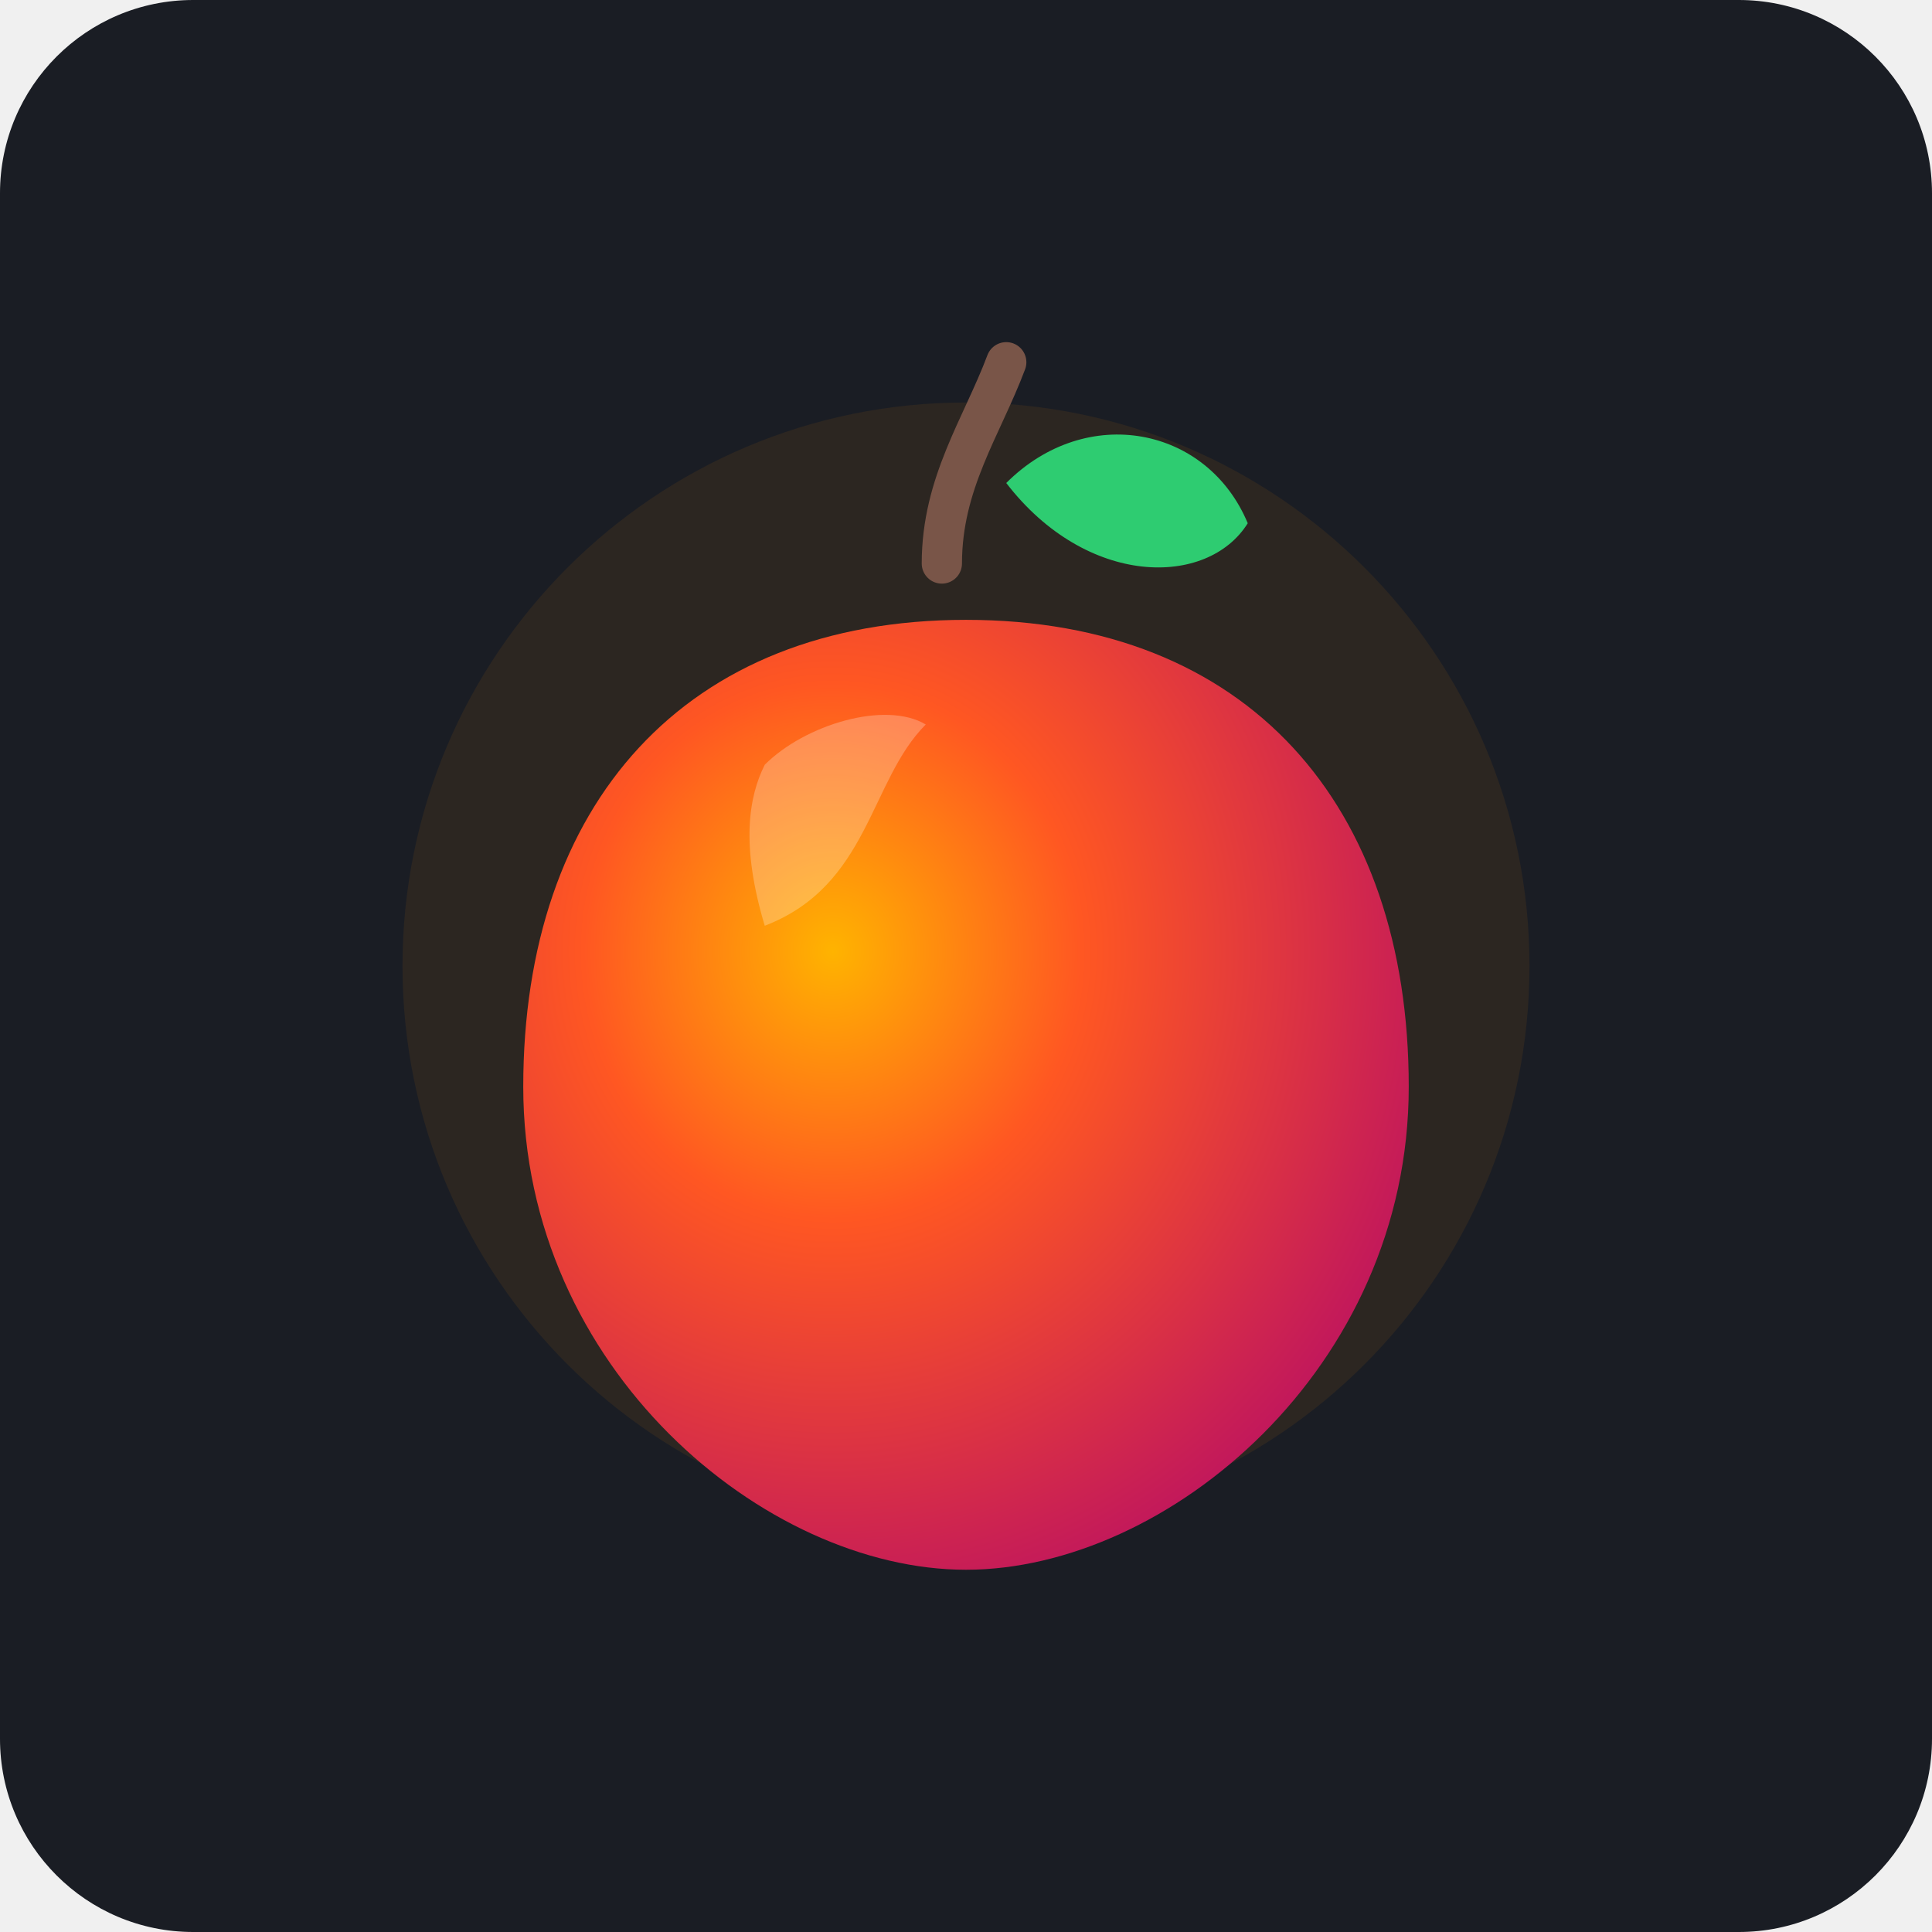
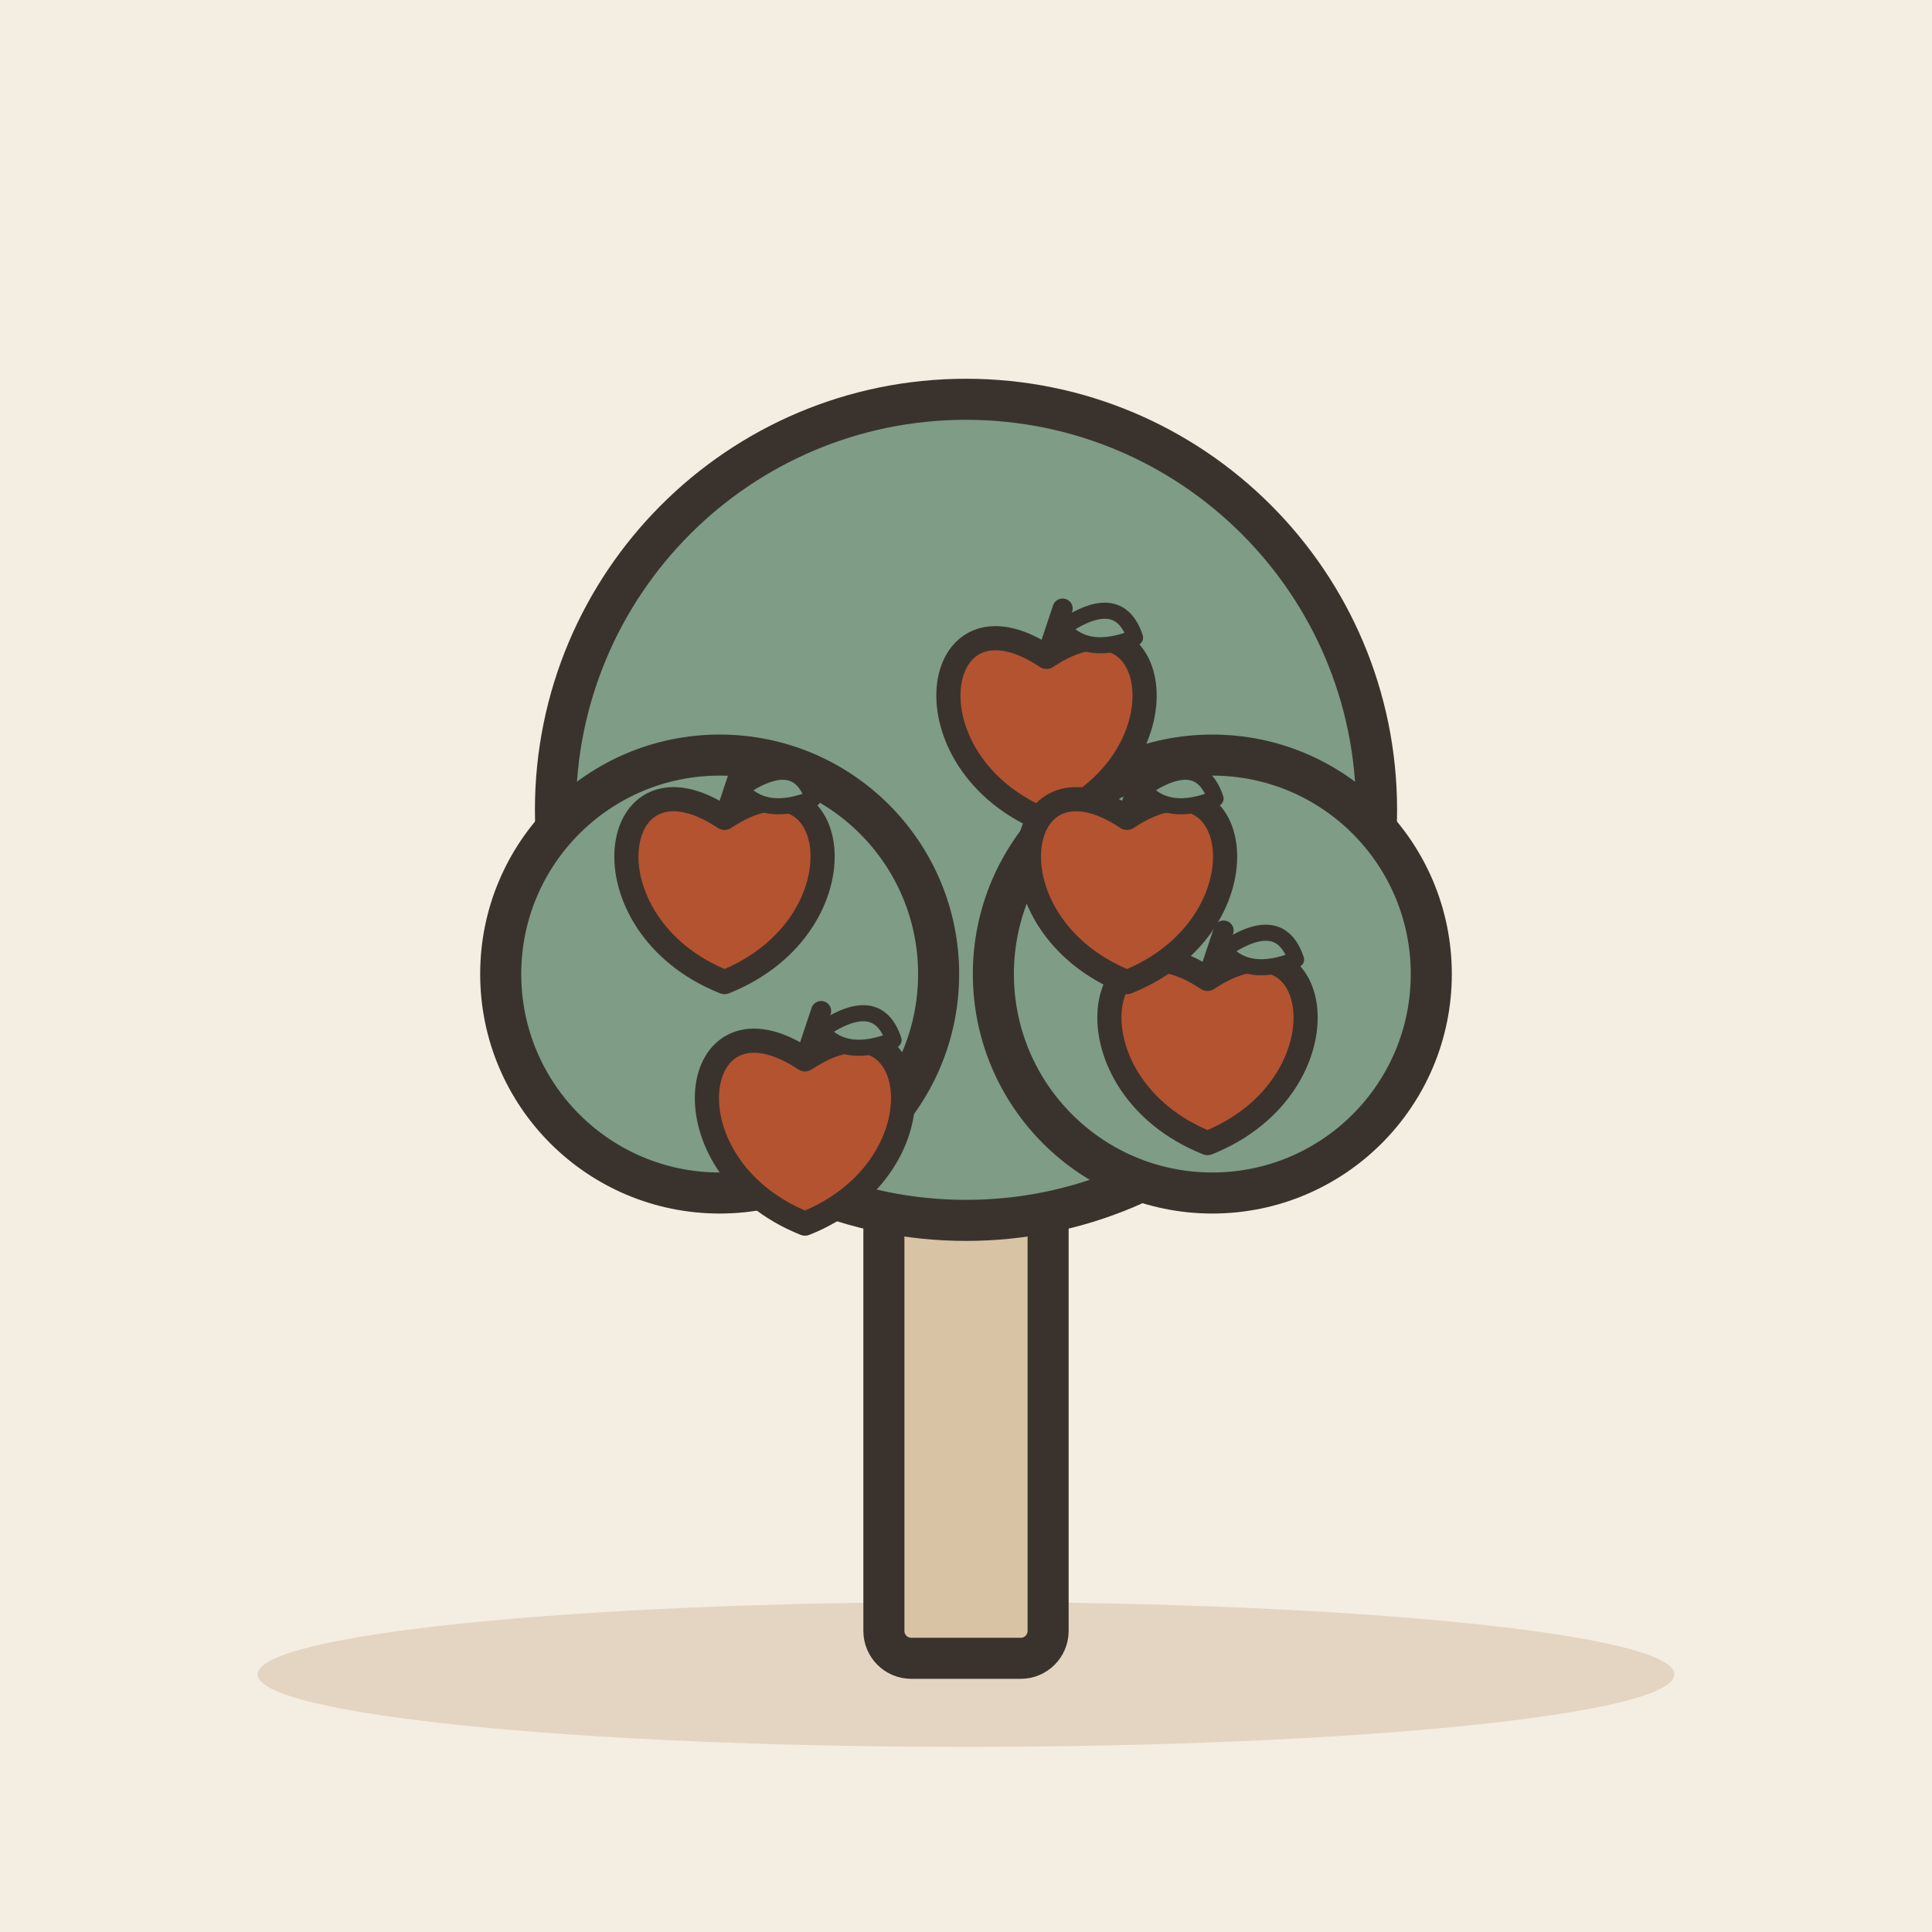
- <svg xmlns="http://www.w3.org/2000/svg" width="240" height="240" viewBox="0 0 240 240">
-   <rect width="240" height="240" rx="24" fill="#1A1D24" />
-   <circle cx="120" cy="120" r="70" fill="#FF8C00" opacity="0.08" />
-   <g transform="translate(0, 5)">
-     <path d="M125 55 C135 45, 150 48, 155 60 C150 68, 135 68, 125 55 Z" fill="#2ECC71" />
-     <path d="M117 65 C117 55, 122 48, 125 40" stroke="#795548" stroke-width="5" stroke-linecap="round" fill="none" />
-     <path d="M120 72               C155 72, 175 95, 175 130               C175 165, 145 190, 120 190               C95 190, 65 165, 65 130               C65 95, 85 72, 120 72 Z" fill="url(#appleGradient)" />
-     <path d="M95 90 C100 85, 110 82, 115 85 C108 92, 108 105, 95 110 C92 100, 93 94, 95 90 Z" fill="#FFFFFF" opacity="0.25" />
+ <svg xmlns="http://www.w3.org/2000/svg" viewBox="0 0 240 240" data-style="editorial">
+   <rect width="240" height="240" fill="#F4EDE2" />
+   <ellipse cx="120" cy="208" rx="88" ry="9" fill="#E3D5C1" />
+   <g transform="translate(120 206) scale(1.7 1.7)">
+     <rect x="-6" y="-40" width="12" height="40" rx="2" fill="#D8C3A5" stroke="#3A332D" stroke-width="3" stroke-linecap="round" stroke-linejoin="round" />
+     <circle cx="0" cy="-62" r="30" fill="#7E9C86" stroke="#3A332D" stroke-width="3" stroke-linecap="round" stroke-linejoin="round" />
+     <circle cx="-18" cy="-50" r="16" fill="#7E9C86" stroke="#3A332D" stroke-width="3" stroke-linecap="round" stroke-linejoin="round" />
+     <circle cx="18" cy="-50" r="16" fill="#7E9C86" stroke="#3A332D" stroke-width="3" stroke-linecap="round" stroke-linejoin="round" />
  </g>
-   <defs>
-     <radialGradient id="appleGradient" cx="35%" cy="35%" r="70%">
-       <stop offset="0%" stop-color="#FFB300" />
-       <stop offset="40%" stop-color="#FF5722" />
-       <stop offset="100%" stop-color="#C2185B" />
-     </radialGradient>
-   </defs>
+   <g transform="translate(90 110)">
+     <path d="M0 -8.4C14.4 -18 18 4.8 0 12C-18 4.8 -14.4 -18 0 -8.4Z" fill="#B4532F" stroke="#3A332D" stroke-width="3" stroke-linecap="round" stroke-linejoin="round" />
+     <path d="M0 -8.4L2 -14.4" stroke="#3A332D" stroke-width="2.5" stroke-linecap="round" fill="none" />
+     <path d="M2 -12Q9 -16.8 11 -10.8Q5 -8.4 2 -12Z" fill="#7E9C86" stroke="#3A332D" stroke-width="2" stroke-linecap="round" stroke-linejoin="round" />
+   </g>
+   <g transform="translate(130 90)">
+     <path d="M0 -8.4C14.4 -18 18 4.8 0 12C-18 4.8 -14.4 -18 0 -8.4Z" fill="#B4532F" stroke="#3A332D" stroke-width="3" stroke-linecap="round" stroke-linejoin="round" />
+     <path d="M0 -8.4L2 -14.4" stroke="#3A332D" stroke-width="2.5" stroke-linecap="round" fill="none" />
+     <path d="M2 -12Q9 -16.8 11 -10.8Q5 -8.4 2 -12Z" fill="#7E9C86" stroke="#3A332D" stroke-width="2" stroke-linecap="round" stroke-linejoin="round" />
+   </g>
+   <g transform="translate(150 130)">
+     <path d="M0 -8.4C14.4 -18 18 4.8 0 12C-18 4.8 -14.4 -18 0 -8.4Z" fill="#B4532F" stroke="#3A332D" stroke-width="3" stroke-linecap="round" stroke-linejoin="round" />
+     <path d="M0 -8.4L2 -14.4" stroke="#3A332D" stroke-width="2.5" stroke-linecap="round" fill="none" />
+     <path d="M2 -12Q9 -16.8 11 -10.8Q5 -8.4 2 -12Z" fill="#7E9C86" stroke="#3A332D" stroke-width="2" stroke-linecap="round" stroke-linejoin="round" />
+   </g>
+   <g transform="translate(100 140)">
+     <path d="M0 -8.4C14.4 -18 18 4.8 0 12C-18 4.8 -14.4 -18 0 -8.4Z" fill="#B4532F" stroke="#3A332D" stroke-width="3" stroke-linecap="round" stroke-linejoin="round" />
+     <path d="M0 -8.4L2 -14.4" stroke="#3A332D" stroke-width="2.5" stroke-linecap="round" fill="none" />
+     <path d="M2 -12Q9 -16.8 11 -10.8Q5 -8.4 2 -12Z" fill="#7E9C86" stroke="#3A332D" stroke-width="2" stroke-linecap="round" stroke-linejoin="round" />
+   </g>
+   <g transform="translate(140 110)">
+     <path d="M0 -8.4C14.4 -18 18 4.8 0 12C-18 4.8 -14.4 -18 0 -8.4Z" fill="#B4532F" stroke="#3A332D" stroke-width="3" stroke-linecap="round" stroke-linejoin="round" />
+     <path d="M0 -8.4L2 -14.4" stroke="#3A332D" stroke-width="2.5" stroke-linecap="round" fill="none" />
+     <path d="M2 -12Q9 -16.8 11 -10.8Q5 -8.4 2 -12Z" fill="#7E9C86" stroke="#3A332D" stroke-width="2" stroke-linecap="round" stroke-linejoin="round" />
+   </g>
</svg>
